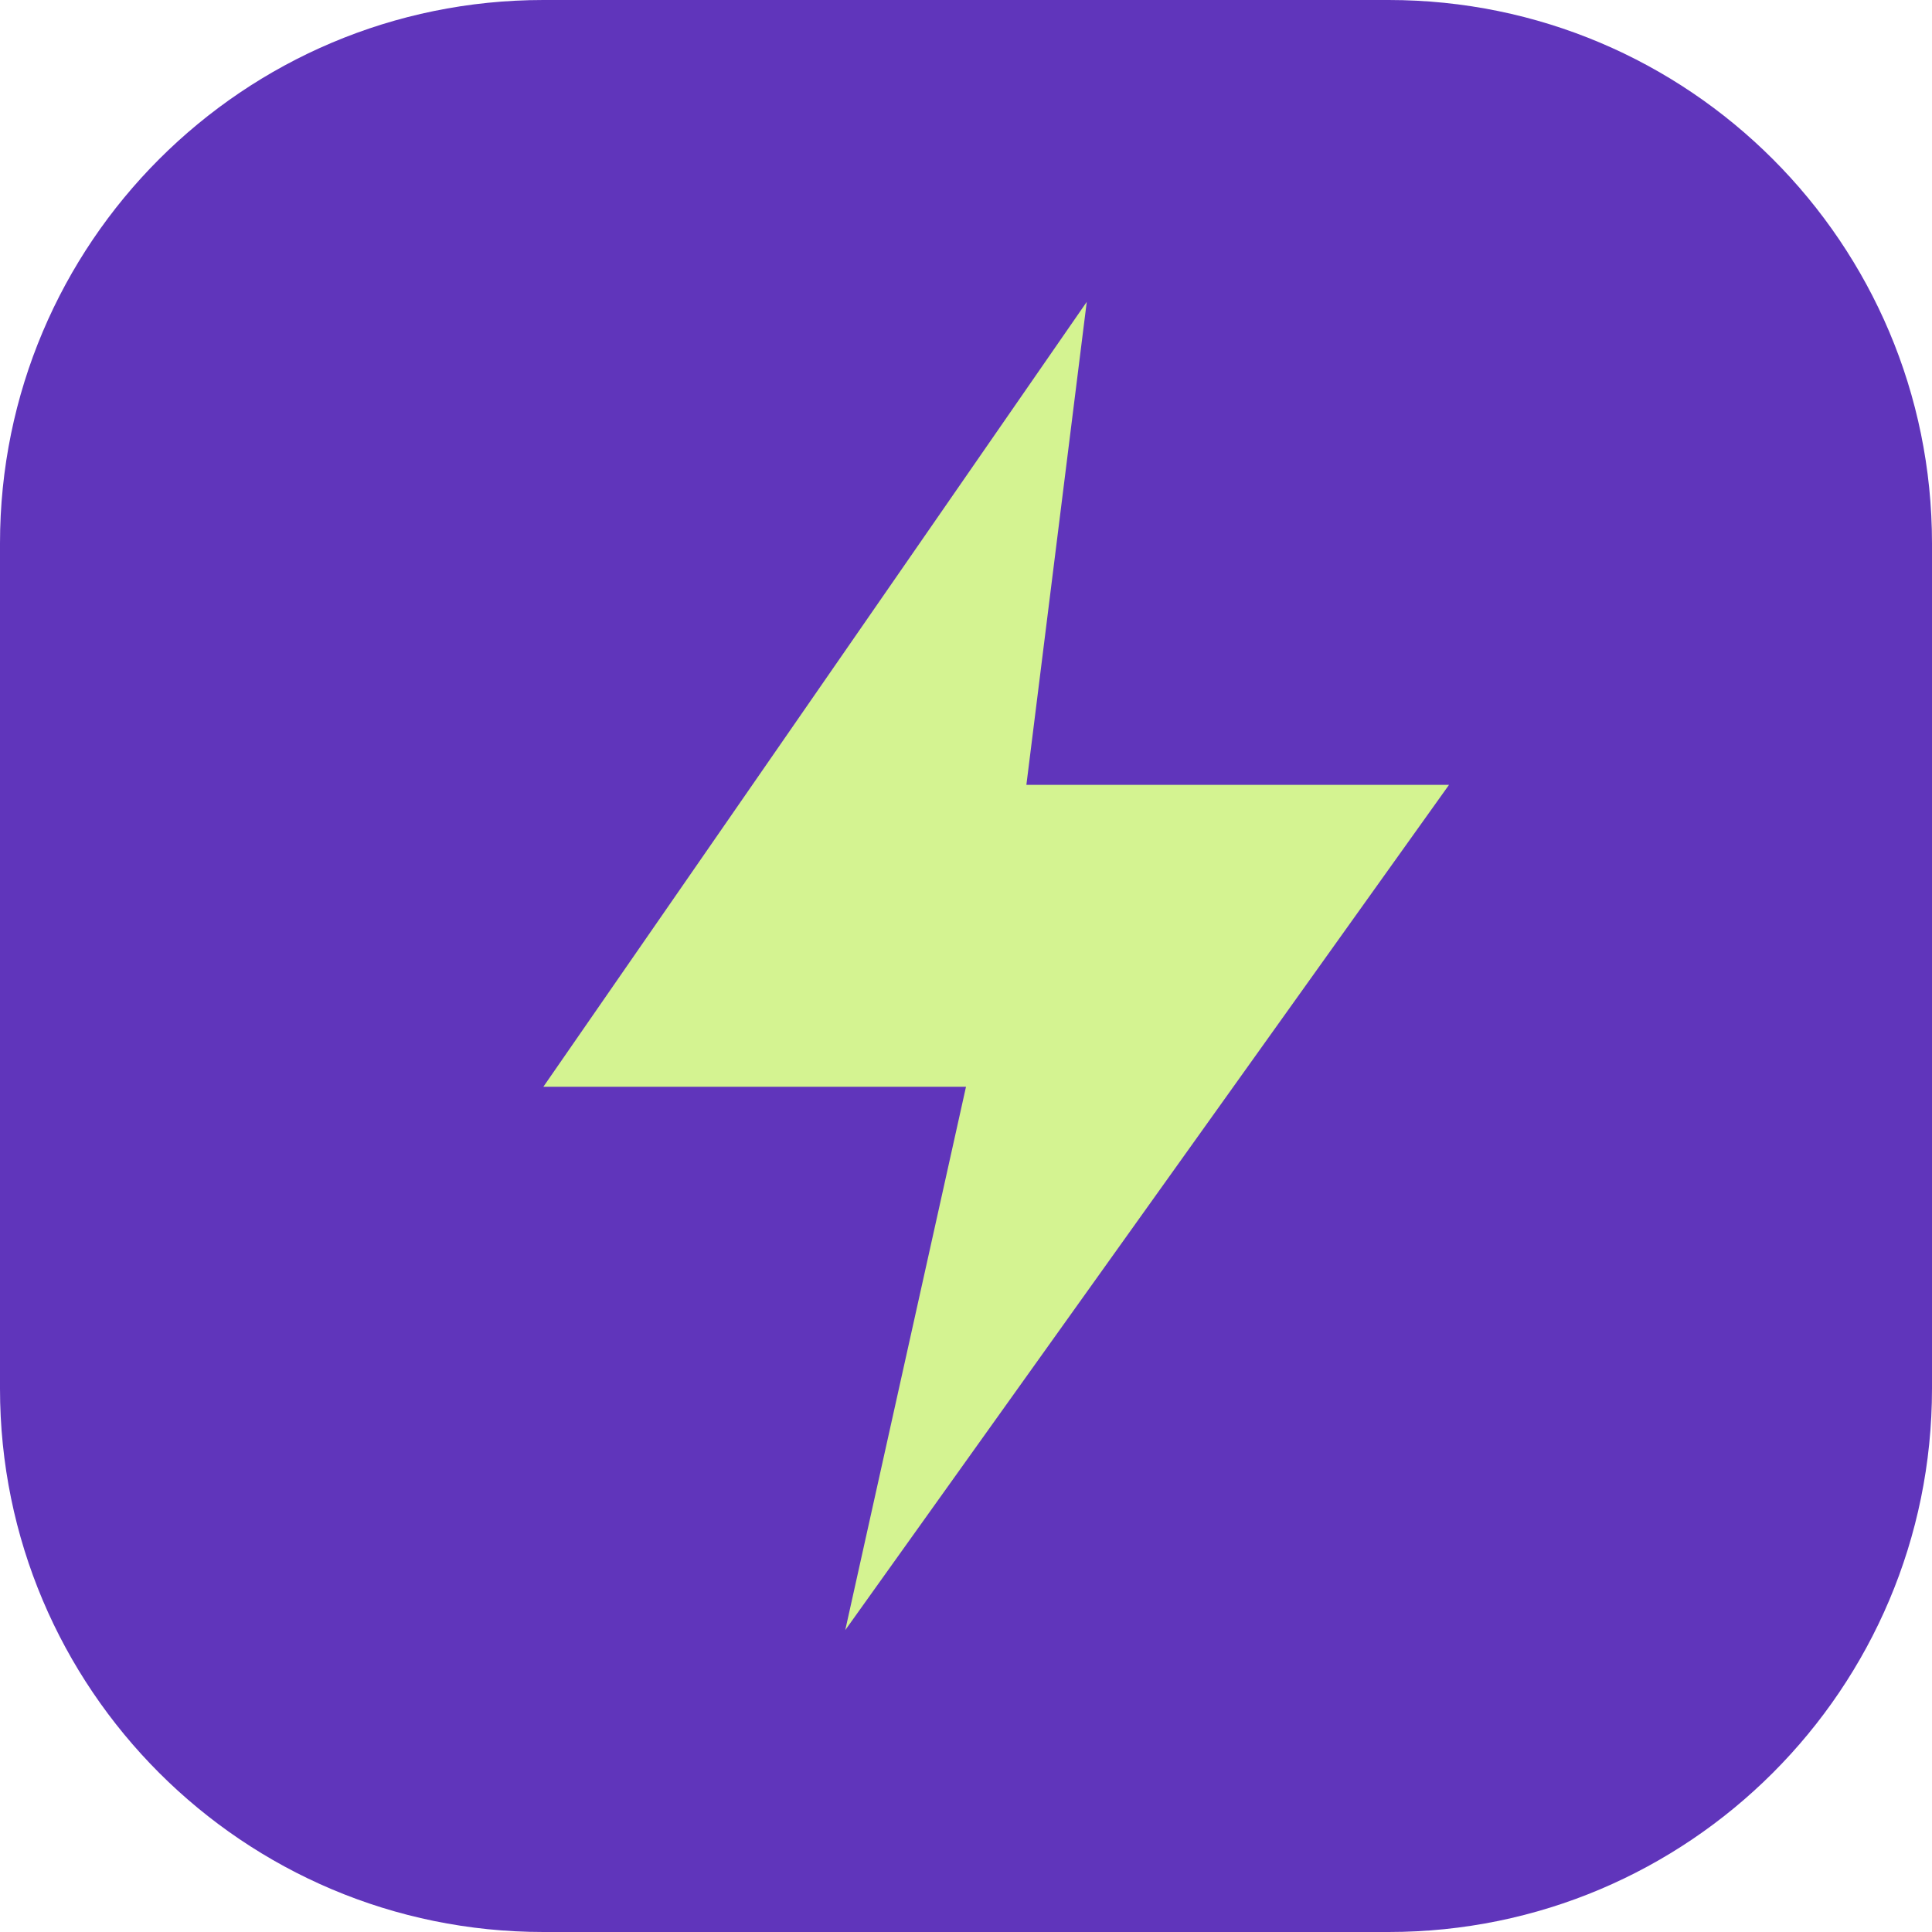
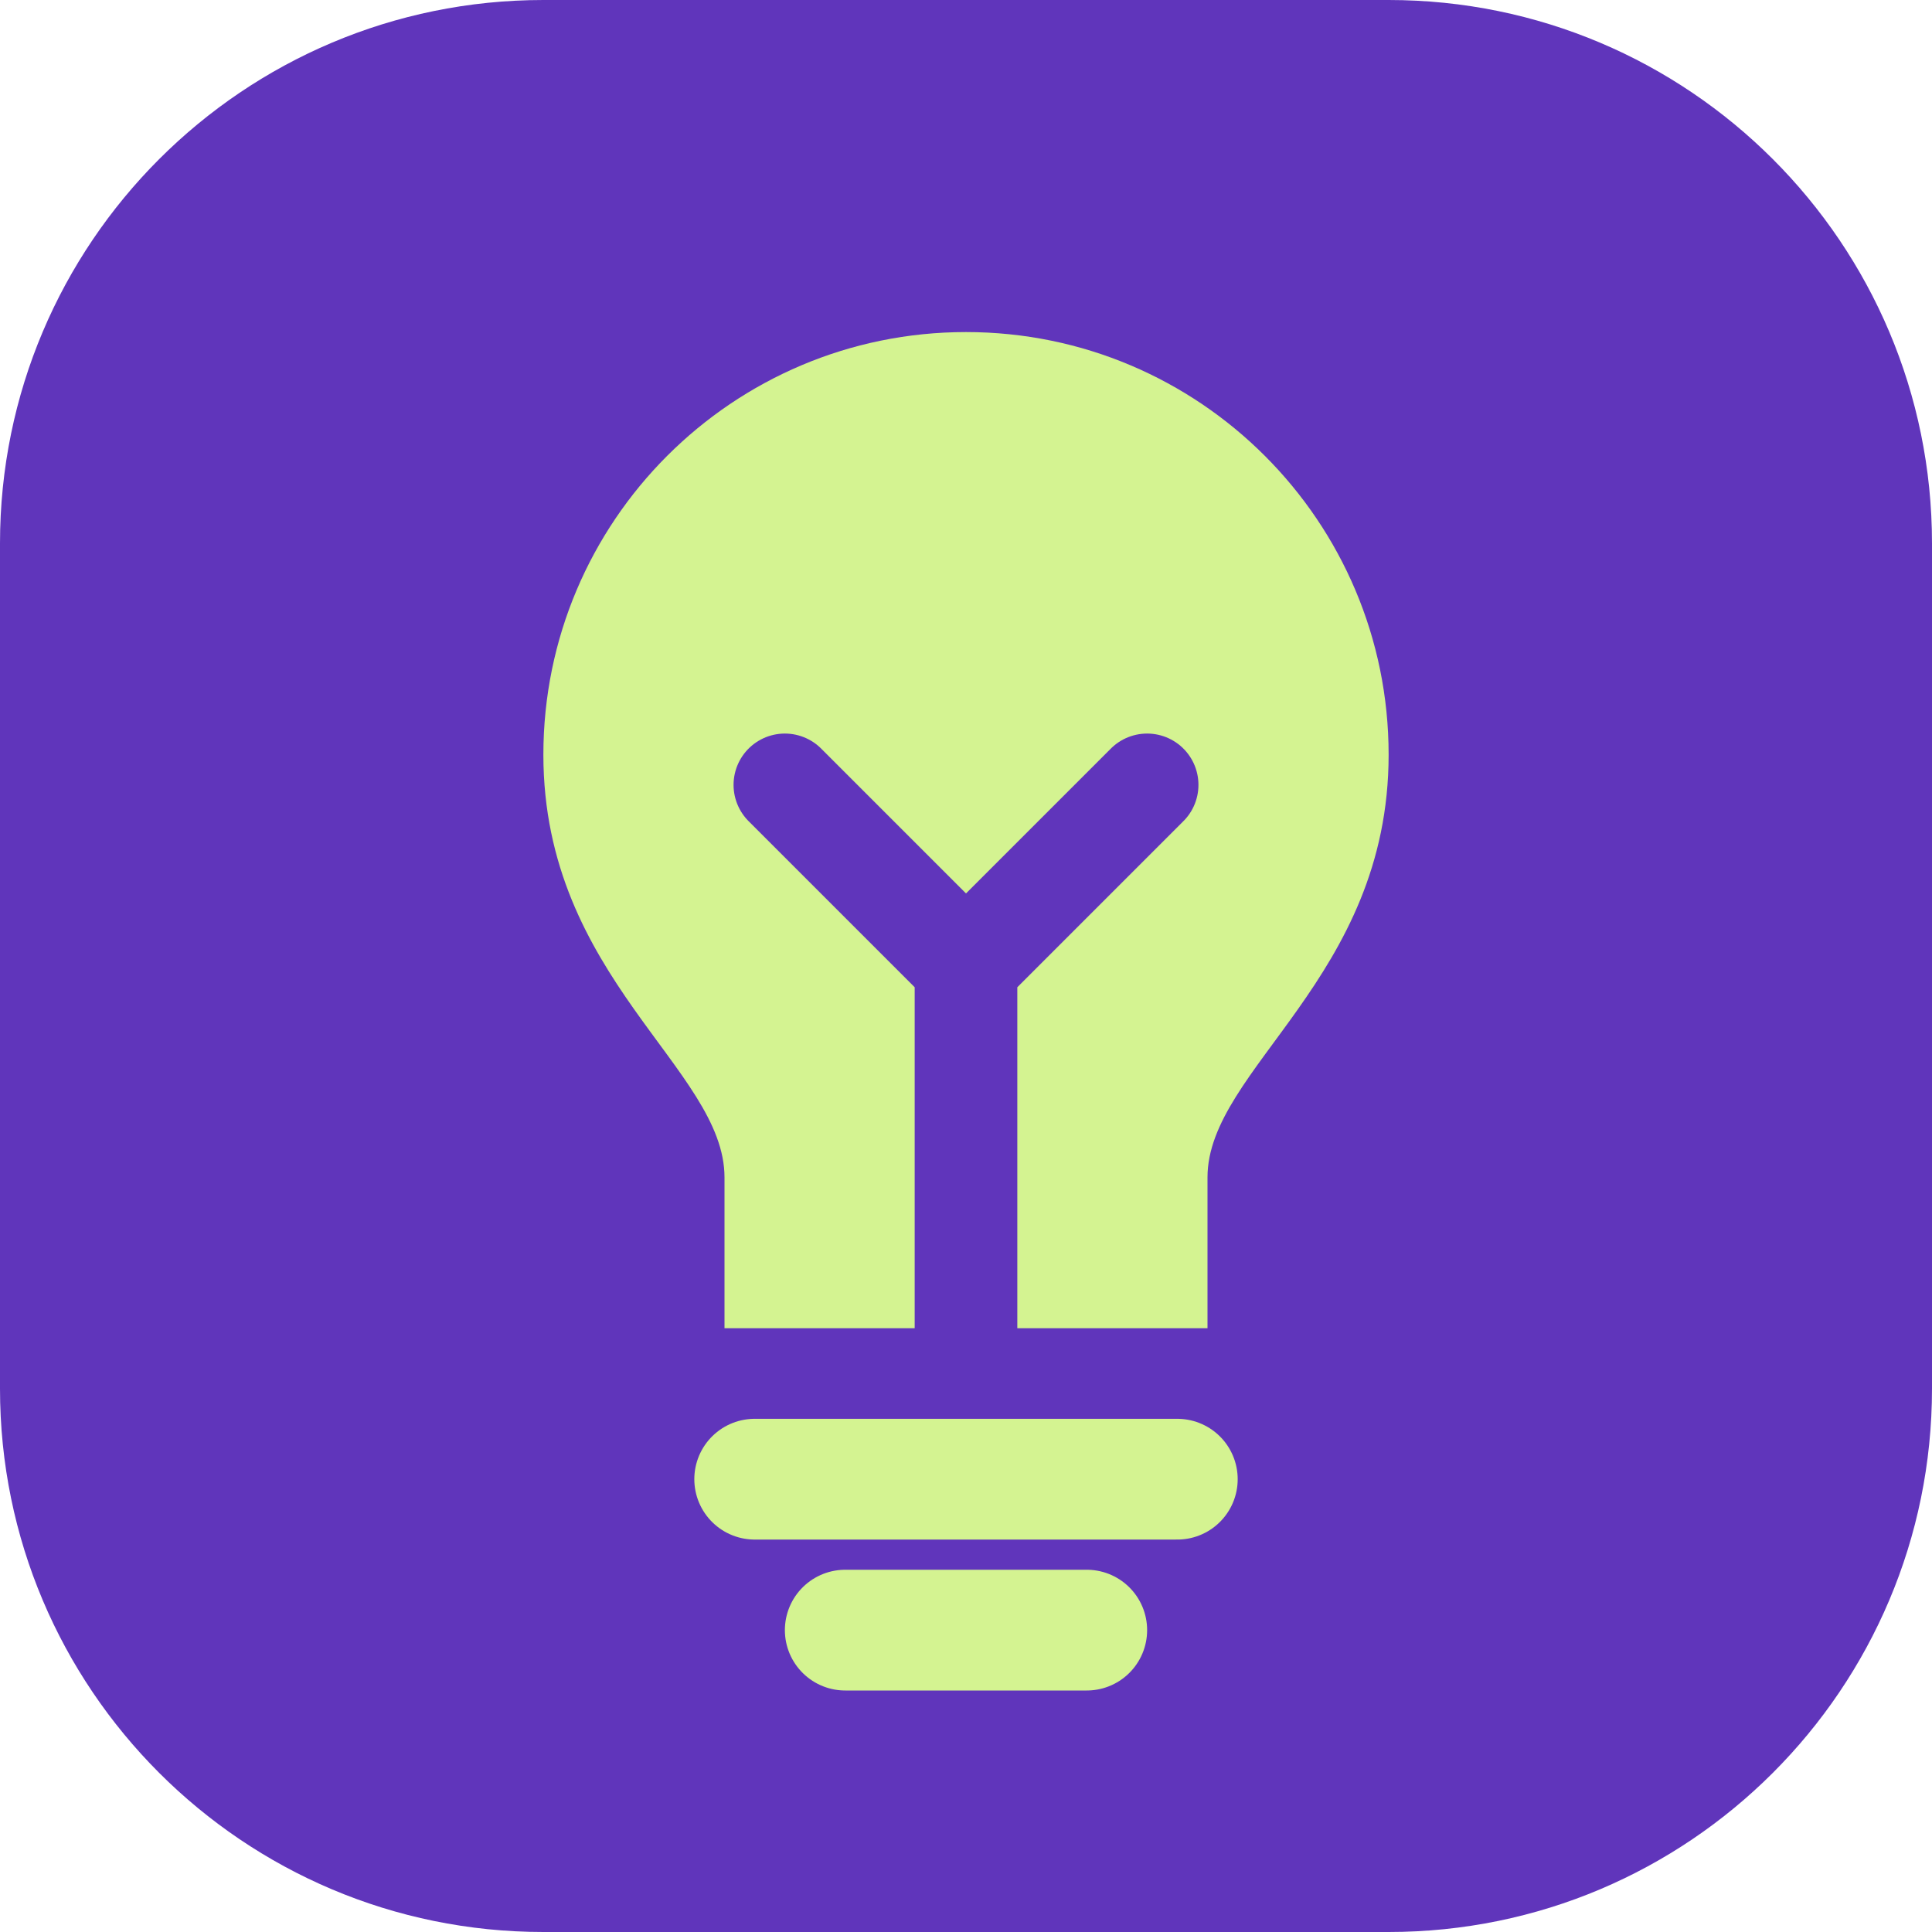
<svg xmlns="http://www.w3.org/2000/svg" viewBox="0 0 32 32">
  <rect width="32" height="32" rx="9" fill="#6035bb" />
-   <path d="m18 5-9 13h7l-2 9 10-14h-7z" fill="#d4f391" />
+   <path d="M12 22v-2.5c0-1.8-3-3.3-3-7a7 7 0 0 1 14 0c0 3.7-3 5.2-3 7V22Z" fill="#d4f391" />
+   <path d="m13 13 3 3 3-3M16 16v6" fill="none" stroke="#6035bb" stroke-width="1.7" stroke-linecap="round" stroke-linejoin="round" />
+   <path d="M12.5 24.5h7M14 27h4" fill="none" stroke="#d4f391" stroke-width="2" stroke-linecap="round" />
</svg>
